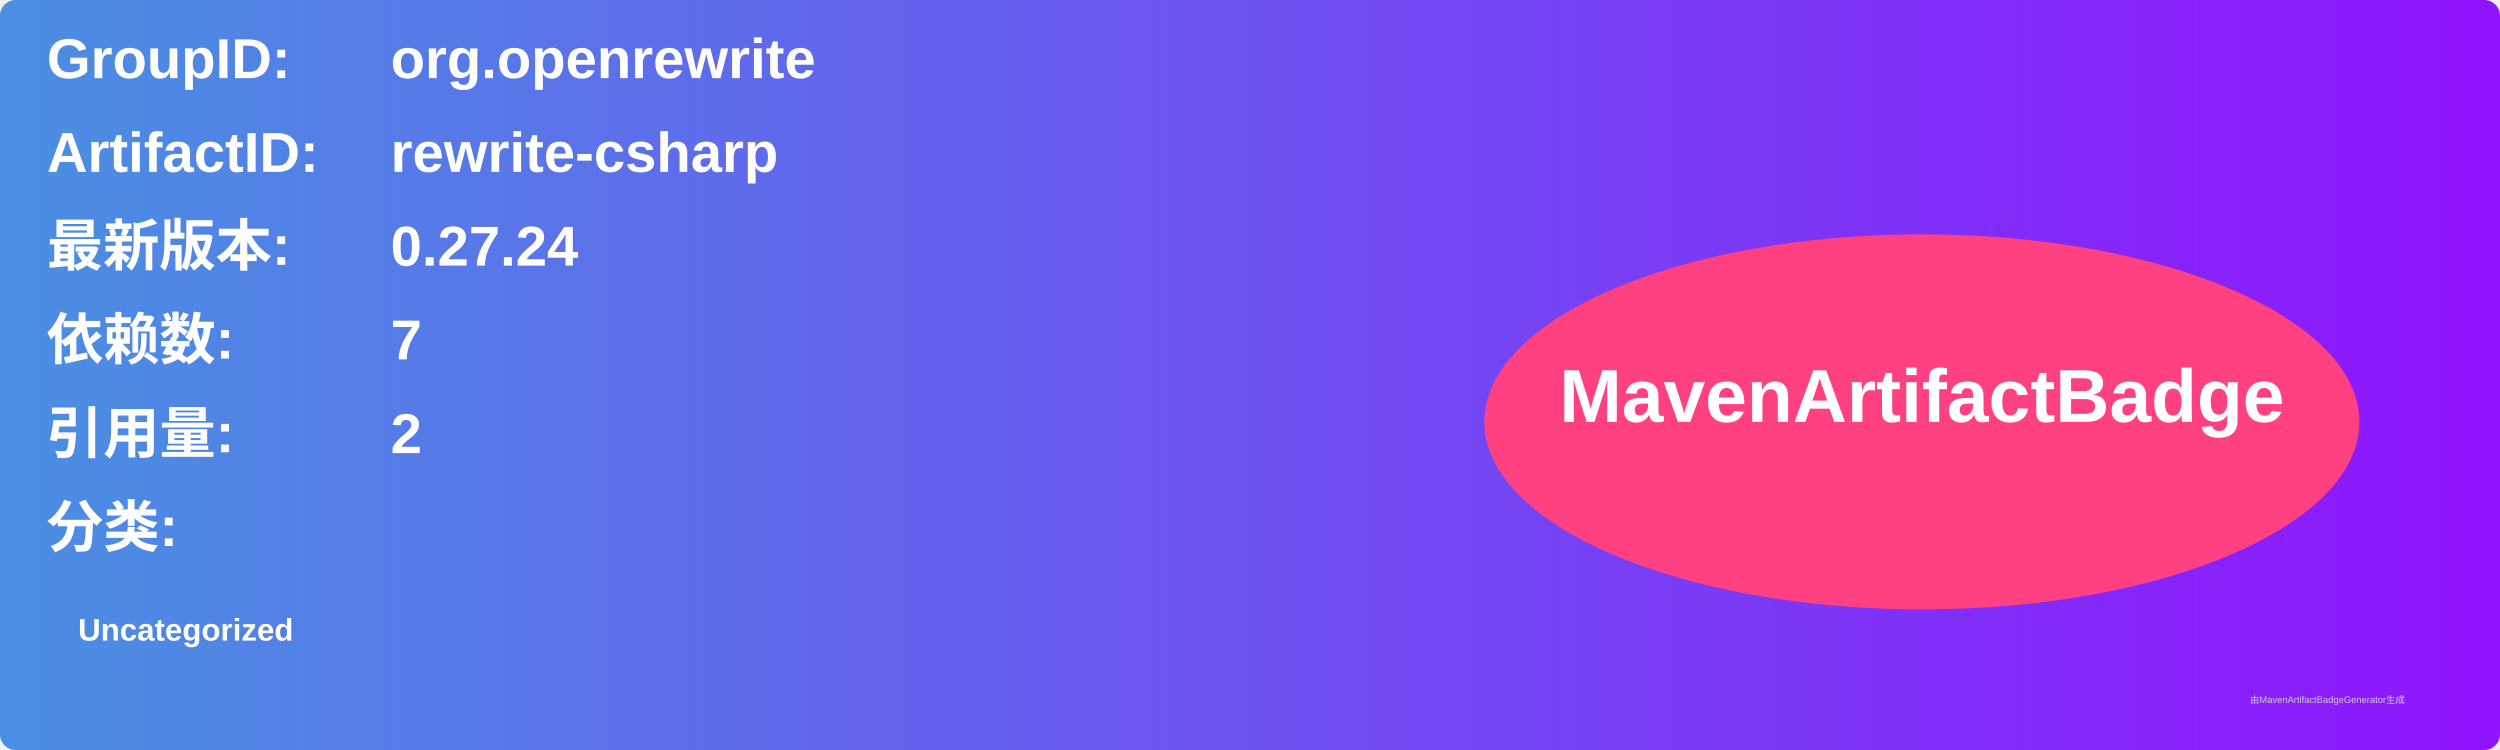
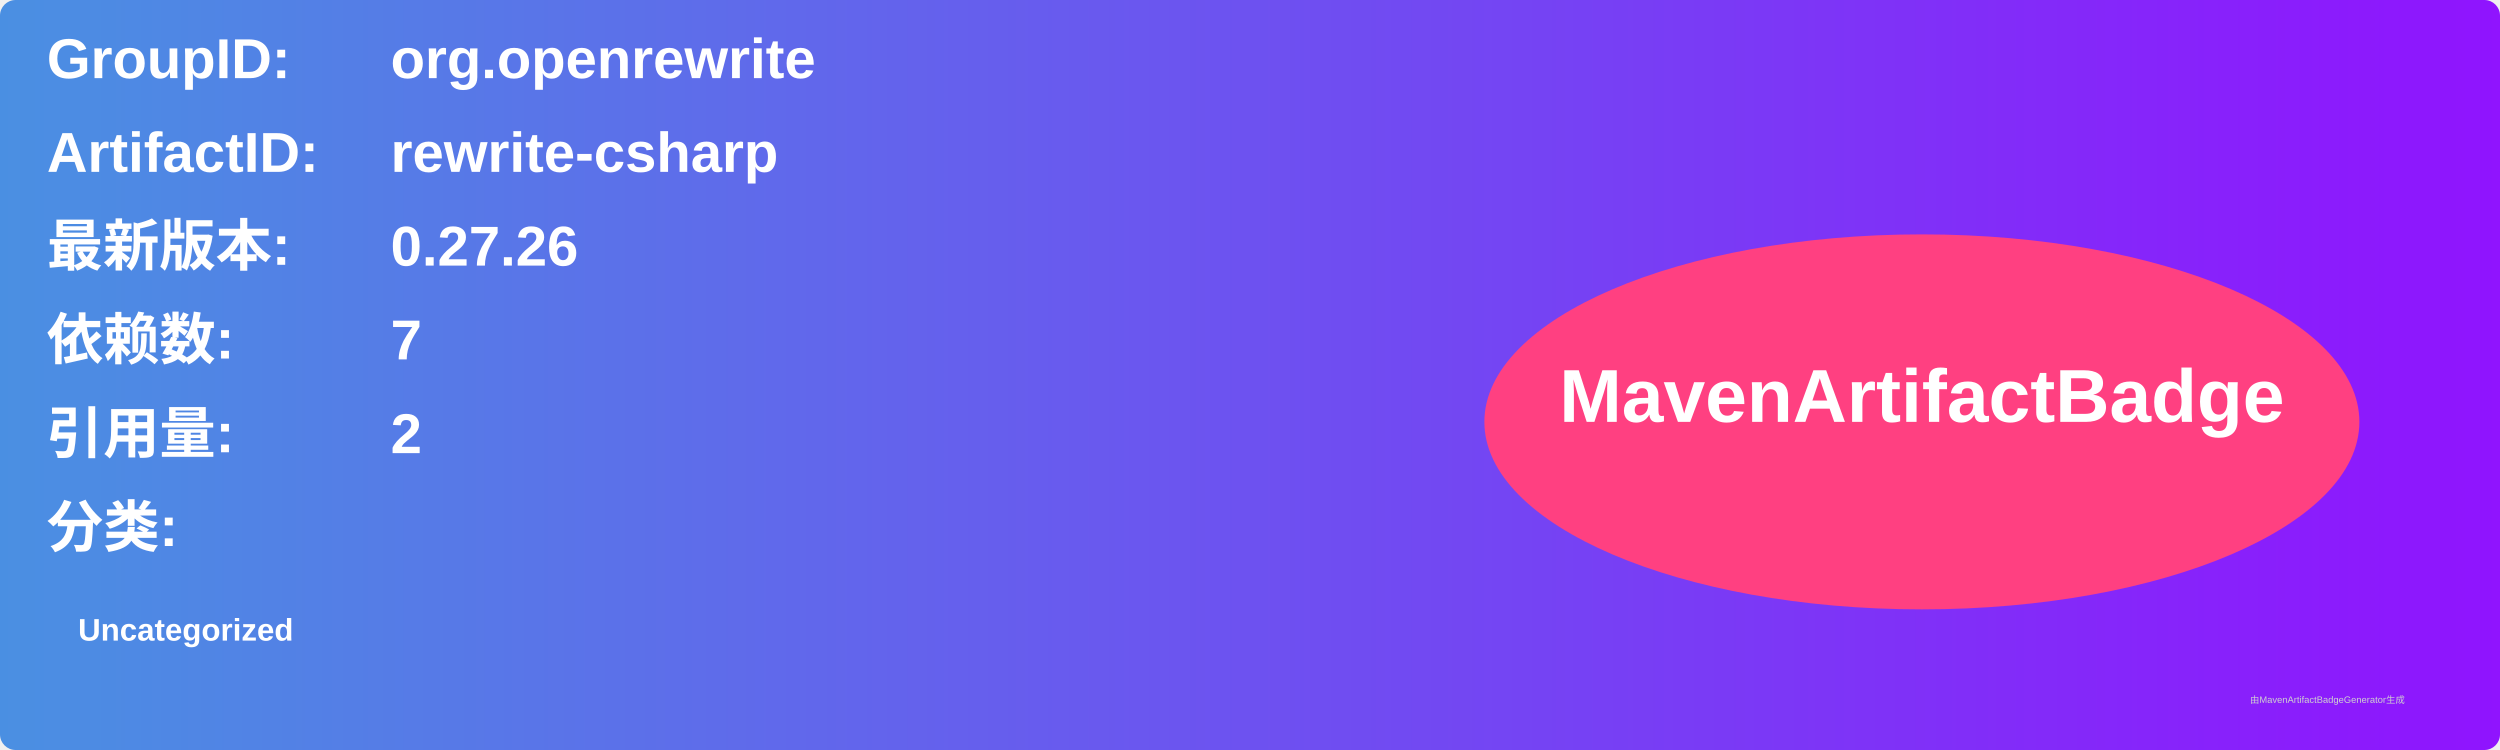
<svg xmlns="http://www.w3.org/2000/svg" width="800" height="240" viewBox="0 0 800 240">
  <linearGradient id="grad" x1="0%" y1="0%" x2="100%" y2="0%">
    <stop offset="0%" stop-color="#4a90e2" />
    <stop offset="100%" stop-color="#9013fe" />
  </linearGradient>
  <rect width="100%" height="100%" rx="5" ry="5" fill="url(#grad)" />
  <g transform="translate(15, 15)">
    <text x="0" y="10" font-family="Arial" font-size="18" fill="white" font-weight="bold" width="260">GroupID:</text>
    <text x="110" y="10" font-family="Arial" font-size="18" fill="white" font-weight="bold" width="460">org.openrewrite</text>
    <text x="0" y="40" font-family="Arial" font-size="18" fill="white" font-weight="bold" width="260">ArtifactID:</text>
    <text x="110" y="40" font-family="Arial" font-size="18" fill="white" font-weight="bold" width="460">rewrite-csharp</text>
    <text x="0" y="70" font-family="Arial" font-size="18" fill="white" font-weight="bold">最新版本:</text>
    <text x="110" y="70" font-family="Arial" font-size="18" fill="white" font-weight="bold">
-       <tspan font-weight="bold">0.27.24</tspan>
+       <tspan font-weight="bold">0.27.26</tspan>
    </text>
    <text x="0" y="100" font-family="Arial" font-size="18" fill="white" font-weight="bold">依赖数: </text>
    <text x="110" y="100" font-family="Arial" font-size="18" fill="white">
      <tspan font-weight="bold">7</tspan>
    </text>
    <text x="0" y="130" font-family="Arial" font-size="18" fill="white" font-weight="bold">引用量: </text>
    <text x="110" y="130" font-family="Arial" font-size="18" fill="white">
      <tspan font-weight="bold">2</tspan>
    </text>
    <text x="0" y="160" font-family="Arial" font-size="18" fill="white" font-weight="bold">分类:</text>
    <text x="10" y="190" font-family="Arial" font-size="10" fill="white">
      <tspan font-weight="bold">Uncategorized</tspan>
    </text>
    <ellipse cx="600" cy="120" rx="140" ry="60" fill="#ff4081" />
    <text x="600" y="120" text-anchor="middle" font-family="Arial" font-size="24" fill="white" font-weight="bold">MavenArtifactBadge</text>
  </g>
  <text x="720" y="225" font-family="Arial" font-size="3" fill="#d0d0d0">由MavenArtifactBadgeGenerator生成</text>
</svg>
